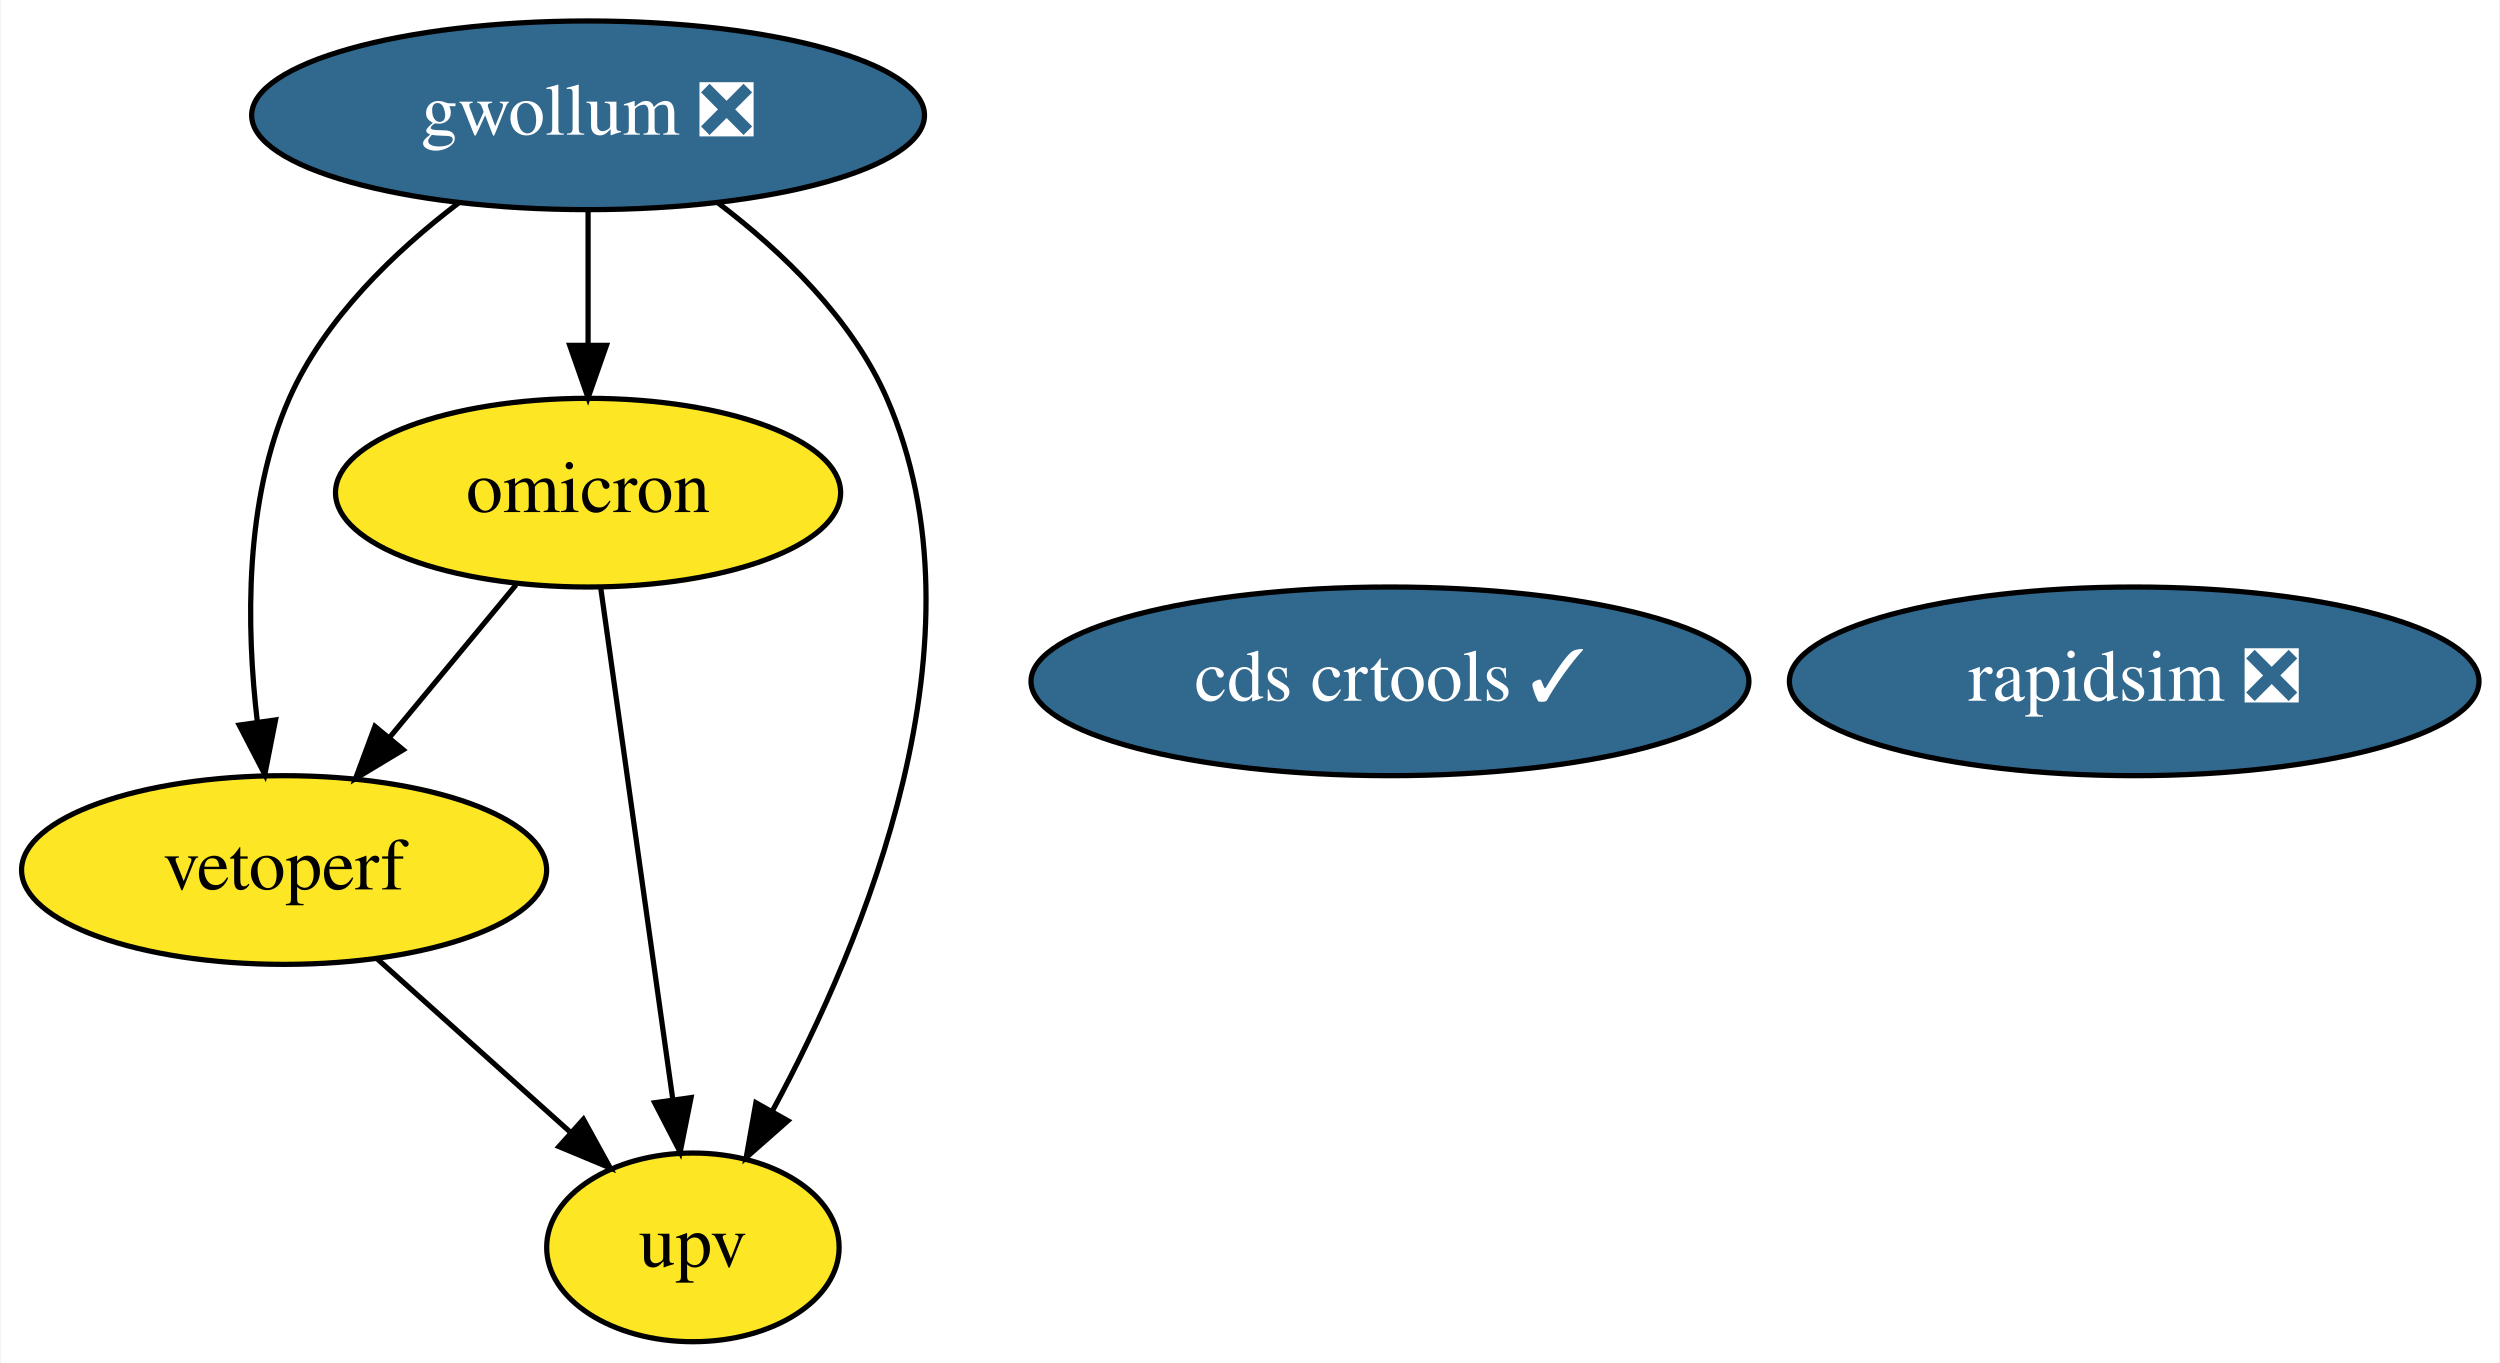
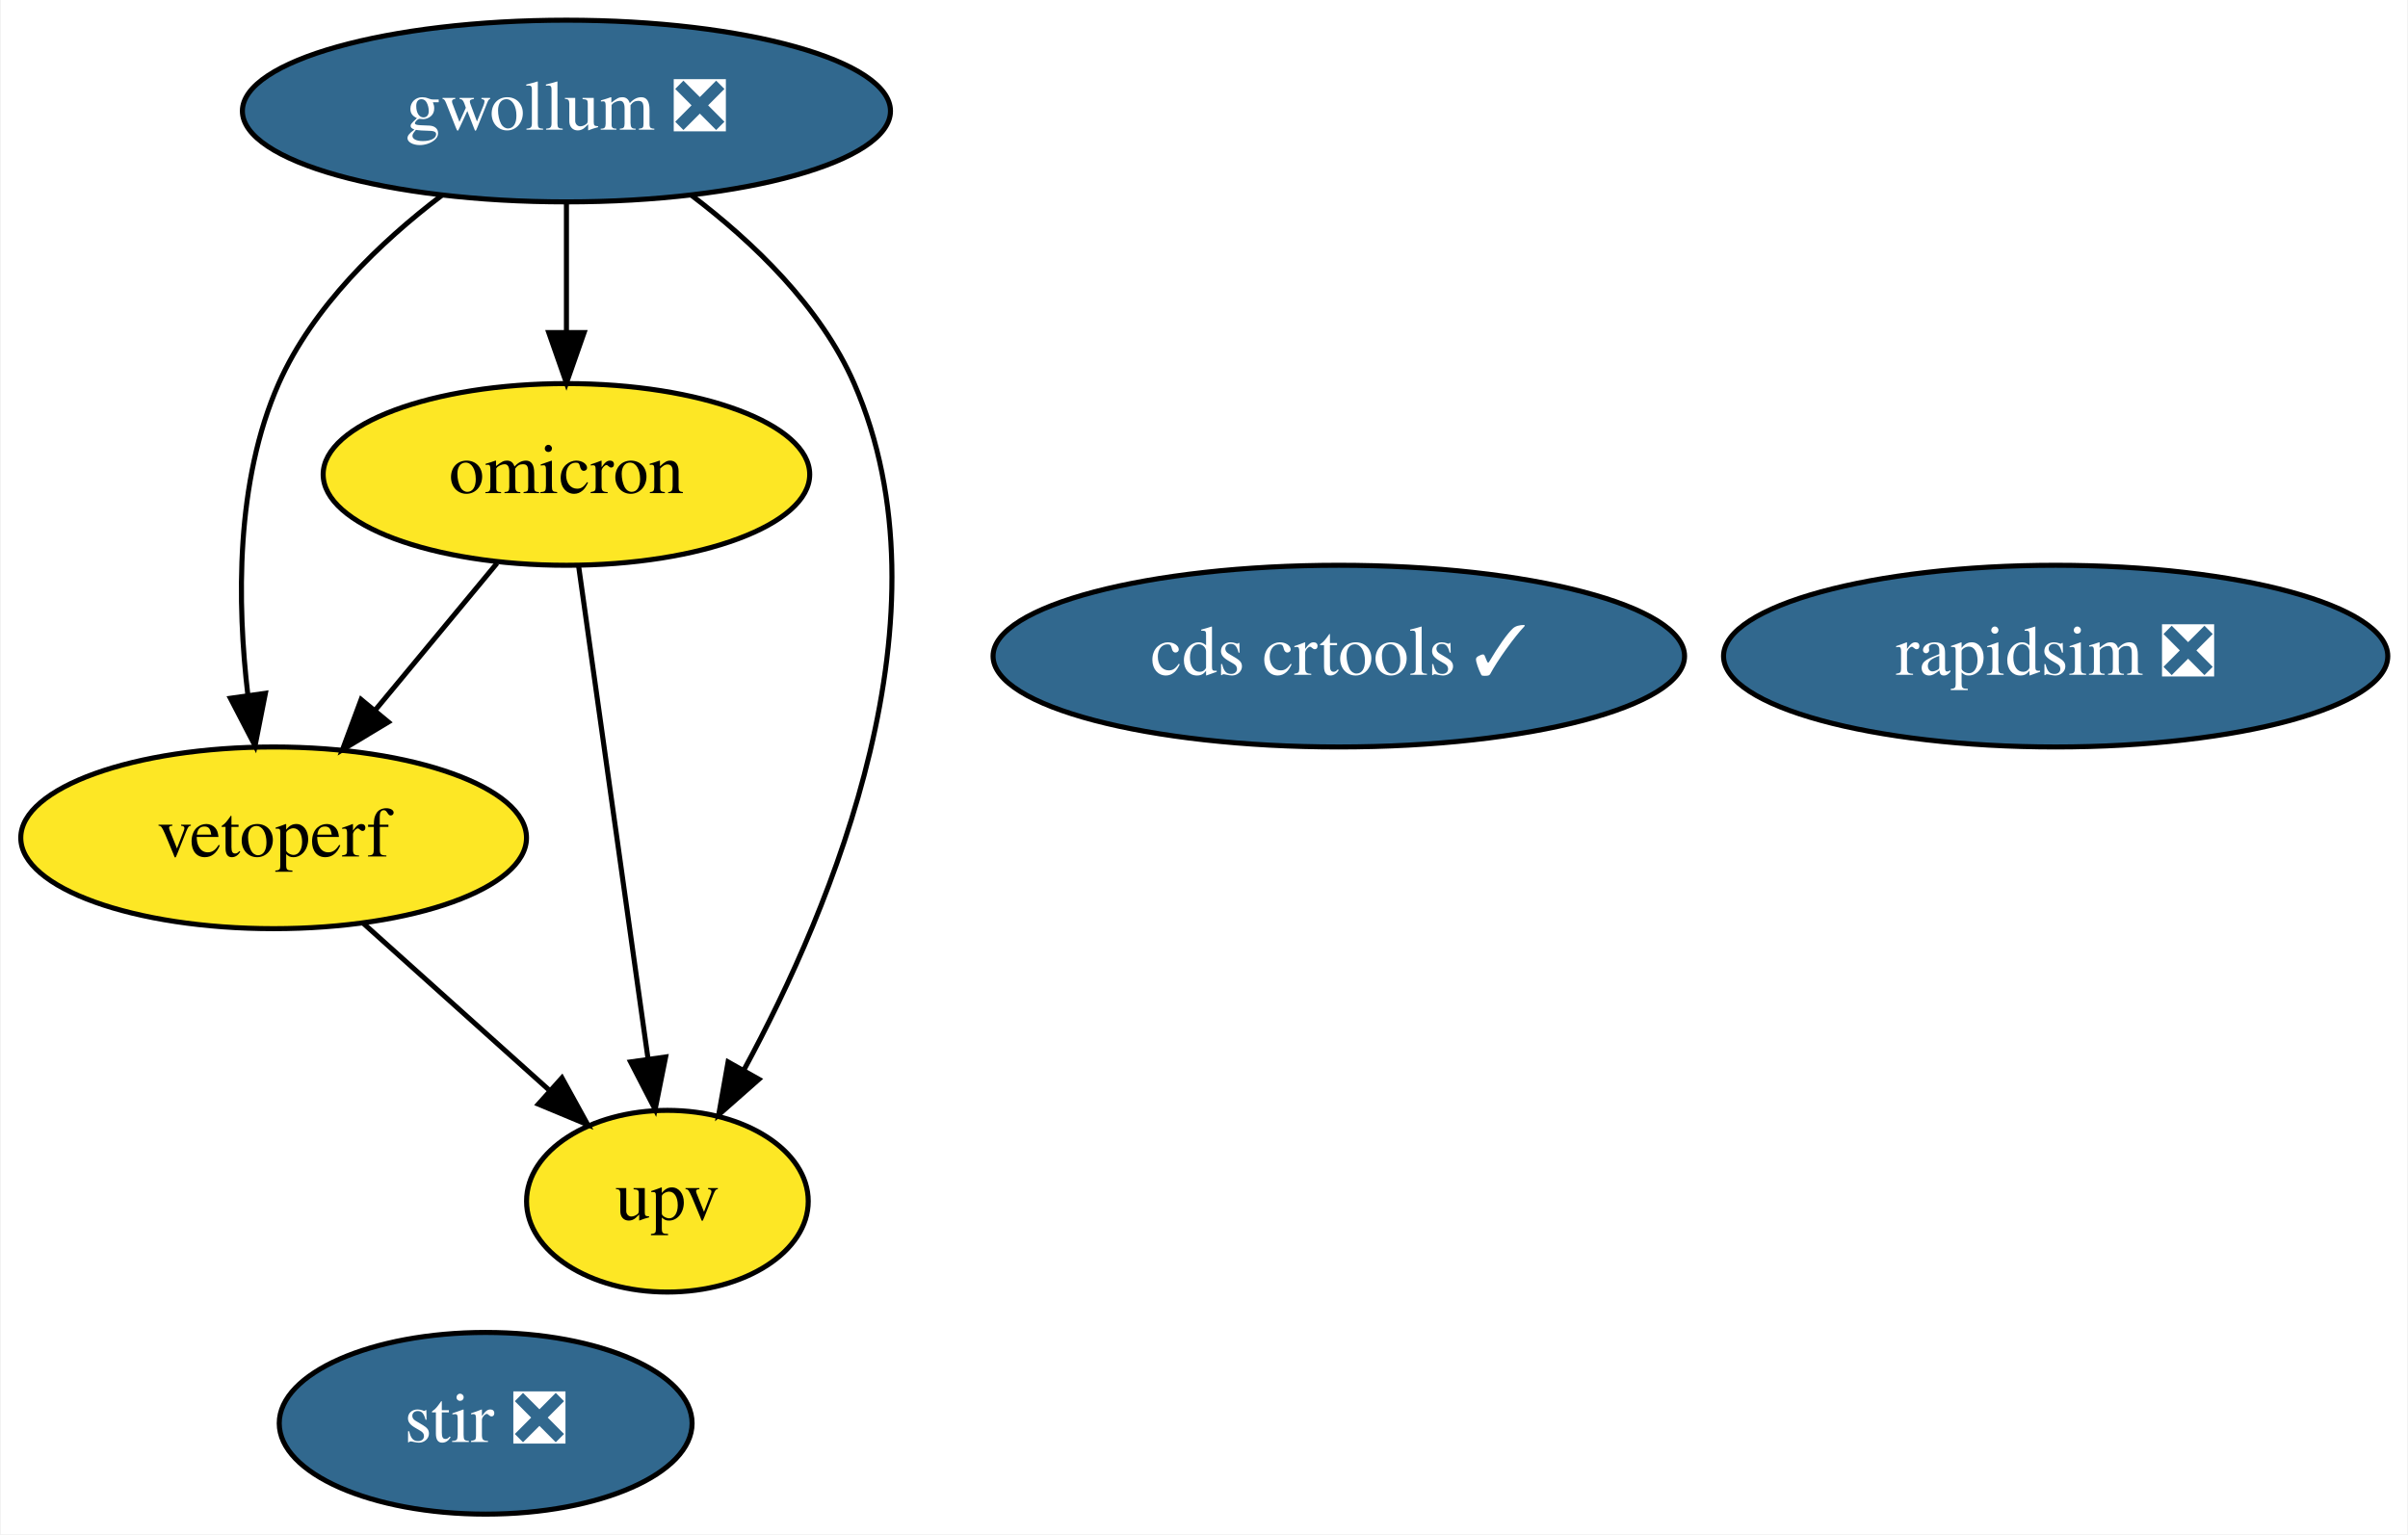
- <svg xmlns="http://www.w3.org/2000/svg" xmlns:xlink="http://www.w3.org/1999/xlink" width="477pt" height="260pt" viewBox="0.00 0.00 476.69 260.00">
-   <g id="graph0" class="graph" transform="scale(1 1) rotate(0) translate(4 256)">
-     <polygon fill="white" stroke="none" points="-4,4 -4,-256 472.69,-256 472.69,4 -4,4" />
+ <svg xmlns="http://www.w3.org/2000/svg" xmlns:xlink="http://www.w3.org/1999/xlink" width="477pt" height="304pt" viewBox="0.00 0.00 476.69 304.00">
+   <g id="graph0" class="graph" transform="scale(1 1) rotate(0) translate(4 300)">
+     <polygon fill="white" stroke="none" points="-4,4 -4,-300 472.69,-300 472.69,4 -4,4" />
    <g id="node1" class="node">
      <g id="a_node1">
-         <a xlink:href="https://github.com/conda-forge/rapidsim-feedstock/pull/20" xlink:title="rapidsim ❎">
-           <ellipse fill="#31688e" stroke="black" cx="403.05" cy="-126" rx="65.79" ry="18" />
-           <text text-anchor="middle" x="403.05" y="-122.3" font-family="Times,serif" font-size="14.00" fill="white">rapidsim ❎</text>
+         <a xlink:href="https://github.com/conda-forge/stir-feedstock/pull/55" xlink:title="stir ❎">
+           <ellipse fill="#31688e" stroke="black" cx="92.05" cy="-18" rx="40.89" ry="18" />
+           <text text-anchor="middle" x="92.05" y="-14.3" font-family="Times,serif" font-size="14.00" fill="white">stir ❎</text>
        </a>
      </g>
    </g>
    <g id="node2" class="node">
      <g id="a_node2">
-         <a xlink:href="https://github.com/conda-forge/gwollum-feedstock/pull/36" xlink:title="gwollum ❎">
-           <ellipse fill="#31688e" stroke="black" cx="108.05" cy="-234" rx="64.19" ry="18" />
-           <text text-anchor="middle" x="108.05" y="-230.3" font-family="Times,serif" font-size="14.00" fill="white">gwollum ❎</text>
+         <a xlink:href="https://github.com/conda-forge/rapidsim-feedstock/pull/20" xlink:title="rapidsim ❎">
+           <ellipse fill="#31688e" stroke="black" cx="403.05" cy="-170" rx="65.79" ry="18" />
+           <text text-anchor="middle" x="403.05" y="-166.3" font-family="Times,serif" font-size="14.00" fill="white">rapidsim ❎</text>
        </a>
      </g>
    </g>
    <g id="node3" class="node">
      <g id="a_node3">
+         <a xlink:href="https://github.com/conda-forge/gwollum-feedstock/pull/36" xlink:title="gwollum ❎">
+           <ellipse fill="#31688e" stroke="black" cx="108.05" cy="-278" rx="64.19" ry="18" />
+           <text text-anchor="middle" x="108.05" y="-274.3" font-family="Times,serif" font-size="14.00" fill="white">gwollum ❎</text>
+         </a>
+       </g>
+     </g>
+     <g id="node4" class="node">
+       <g id="a_node4">
        <a xlink:href="https://github.com/conda-forge/omicron-feedstock" xlink:title="omicron">
-           <ellipse fill="#fde725" stroke="black" cx="108.05" cy="-162" rx="48.19" ry="18" />
-           <text text-anchor="middle" x="108.05" y="-158.3" font-family="Times,serif" font-size="14.00">omicron</text>
+           <ellipse fill="#fde725" stroke="black" cx="108.05" cy="-206" rx="48.19" ry="18" />
+           <text text-anchor="middle" x="108.05" y="-202.3" font-family="Times,serif" font-size="14.00">omicron</text>
        </a>
      </g>
    </g>
    <g id="edge1" class="edge">
-       <path fill="none" stroke="black" d="M108.05,-215.7C108.05,-207.98 108.05,-198.71 108.05,-190.11" />
-       <polygon fill="black" stroke="black" points="111.55,-190.1 108.05,-180.1 104.55,-190.1 111.55,-190.1" />
+       <path fill="none" stroke="black" d="M108.05,-259.7C108.05,-251.98 108.05,-242.71 108.05,-234.11" />
+       <polygon fill="black" stroke="black" points="111.55,-234.1 108.05,-224.1 104.55,-234.1 111.55,-234.1" />
    </g>
-     <g id="node5" class="node">
-       <g id="a_node5">
+     <g id="node6" class="node">
+       <g id="a_node6">
        <a xlink:href="https://github.com/conda-forge/vetoperf-feedstock" xlink:title="vetoperf">
-           <ellipse fill="#fde725" stroke="black" cx="50.05" cy="-90" rx="50.09" ry="18" />
-           <text text-anchor="middle" x="50.05" y="-86.3" font-family="Times,serif" font-size="14.00">vetoperf</text>
+           <ellipse fill="#fde725" stroke="black" cx="50.05" cy="-134" rx="50.09" ry="18" />
+           <text text-anchor="middle" x="50.05" y="-130.3" font-family="Times,serif" font-size="14.00">vetoperf</text>
        </a>
      </g>
    </g>
    <g id="edge3" class="edge">
-       <path fill="none" stroke="black" d="M83.32,-217.26C71.19,-208.03 57.77,-195.2 51.05,-180 42.48,-160.63 42.8,-136.48 44.95,-118.23" />
-       <polygon fill="black" stroke="black" points="48.42,-118.64 46.37,-108.24 41.49,-117.65 48.42,-118.64" />
+       <path fill="none" stroke="black" d="M83.32,-261.26C71.19,-252.03 57.77,-239.2 51.05,-224 42.48,-204.63 42.8,-180.48 44.95,-162.23" />
+       <polygon fill="black" stroke="black" points="48.42,-162.64 46.37,-152.24 41.49,-161.65 48.42,-162.64" />
    </g>
-     <g id="node6" class="node">
-       <g id="a_node6">
+     <g id="node7" class="node">
+       <g id="a_node7">
        <a xlink:href="https://github.com/conda-forge/upv-feedstock" xlink:title="upv">
-           <ellipse fill="#fde725" stroke="black" cx="128.05" cy="-18" rx="27.9" ry="18" />
-           <text text-anchor="middle" x="128.05" y="-14.3" font-family="Times,serif" font-size="14.00">upv</text>
+           <ellipse fill="#fde725" stroke="black" cx="128.05" cy="-62" rx="27.9" ry="18" />
+           <text text-anchor="middle" x="128.05" y="-58.3" font-family="Times,serif" font-size="14.00">upv</text>
        </a>
      </g>
    </g>
    <g id="edge2" class="edge">
-       <path fill="none" stroke="black" d="M132.84,-217.29C144.99,-208.07 158.41,-195.24 165.05,-180 184.96,-134.29 160.77,-76.42 143.19,-43.98" />
-       <polygon fill="black" stroke="black" points="146.17,-42.16 138.22,-35.15 140.07,-45.59 146.17,-42.16" />
+       <path fill="none" stroke="black" d="M132.84,-261.29C144.99,-252.07 158.41,-239.24 165.05,-224 184.96,-178.29 160.77,-120.42 143.19,-87.98" />
+       <polygon fill="black" stroke="black" points="146.17,-86.16 138.22,-79.15 140.07,-89.59 146.17,-86.16" />
    </g>
    <g id="edge5" class="edge">
-       <path fill="none" stroke="black" d="M94.3,-144.41C87.08,-135.69 78.09,-124.85 70.1,-115.21" />
-       <polygon fill="black" stroke="black" points="72.77,-112.94 63.69,-107.47 67.38,-117.4 72.77,-112.94" />
+       <path fill="none" stroke="black" d="M94.3,-188.41C87.08,-179.69 78.09,-168.85 70.1,-159.21" />
+       <polygon fill="black" stroke="black" points="72.77,-156.94 63.69,-151.47 67.38,-161.4 72.77,-156.94" />
    </g>
    <g id="edge4" class="edge">
-       <path fill="none" stroke="black" d="M110.46,-143.87C113.87,-119.67 120.13,-75.21 124.19,-46.39" />
-       <polygon fill="black" stroke="black" points="127.7,-46.58 125.62,-36.19 120.76,-45.6 127.7,-46.58" />
+       <path fill="none" stroke="black" d="M110.46,-187.87C113.87,-163.67 120.13,-119.21 124.19,-90.39" />
+       <polygon fill="black" stroke="black" points="127.7,-90.58 125.62,-80.19 120.76,-89.6 127.7,-90.58" />
    </g>
-     <g id="node4" class="node">
-       <g id="a_node4">
+     <g id="node5" class="node">
+       <g id="a_node5">
        <a xlink:href="https://github.com/conda-forge/cds-crtools-feedstock/pull/19" xlink:title="cds crtools ✓">
-           <ellipse fill="#31688e" stroke="black" cx="261.05" cy="-126" rx="68.49" ry="18" />
-           <text text-anchor="middle" x="261.05" y="-122.3" font-family="Times,serif" font-size="14.00" fill="white">cds crtools ✓</text>
+           <ellipse fill="#31688e" stroke="black" cx="261.05" cy="-170" rx="68.49" ry="18" />
+           <text text-anchor="middle" x="261.05" y="-166.3" font-family="Times,serif" font-size="14.00" fill="white">cds crtools ✓</text>
        </a>
      </g>
    </g>
    <g id="edge6" class="edge">
-       <path fill="none" stroke="black" d="M67.74,-73.12C78.63,-63.35 92.7,-50.72 104.52,-40.11" />
-       <polygon fill="black" stroke="black" points="107.16,-42.44 112.27,-33.16 102.49,-37.23 107.16,-42.44" />
+       <path fill="none" stroke="black" d="M67.74,-117.12C78.63,-107.35 92.7,-94.72 104.52,-84.11" />
+       <polygon fill="black" stroke="black" points="107.16,-86.44 112.27,-77.16 102.49,-81.23 107.16,-86.44" />
    </g>
  </g>
</svg>
